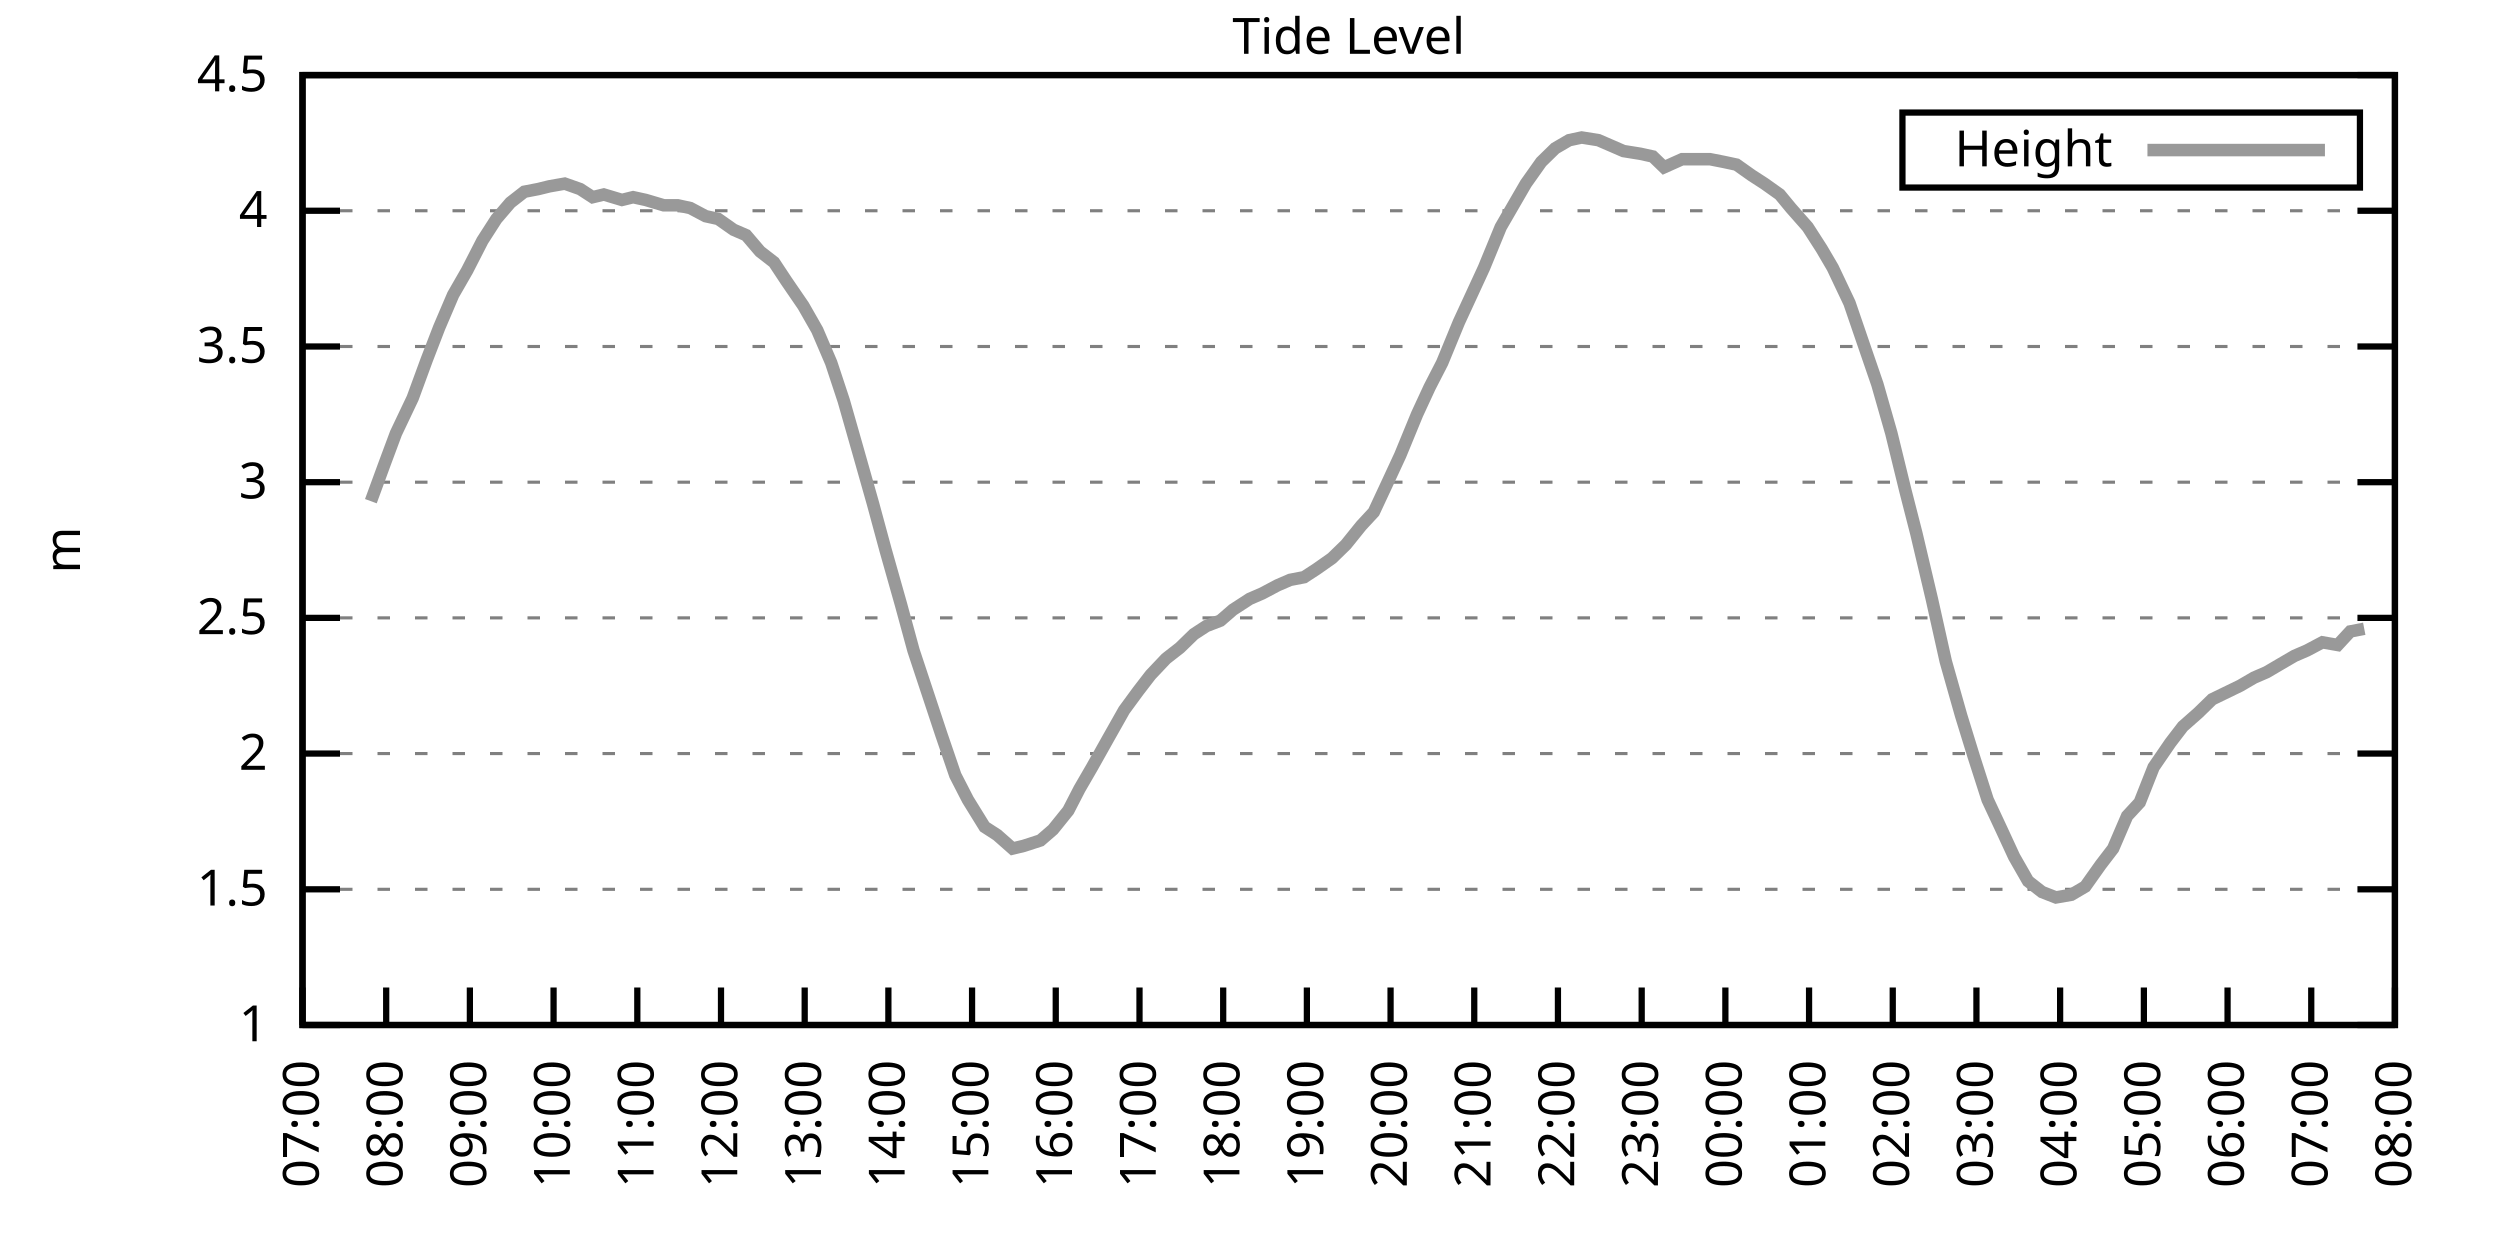
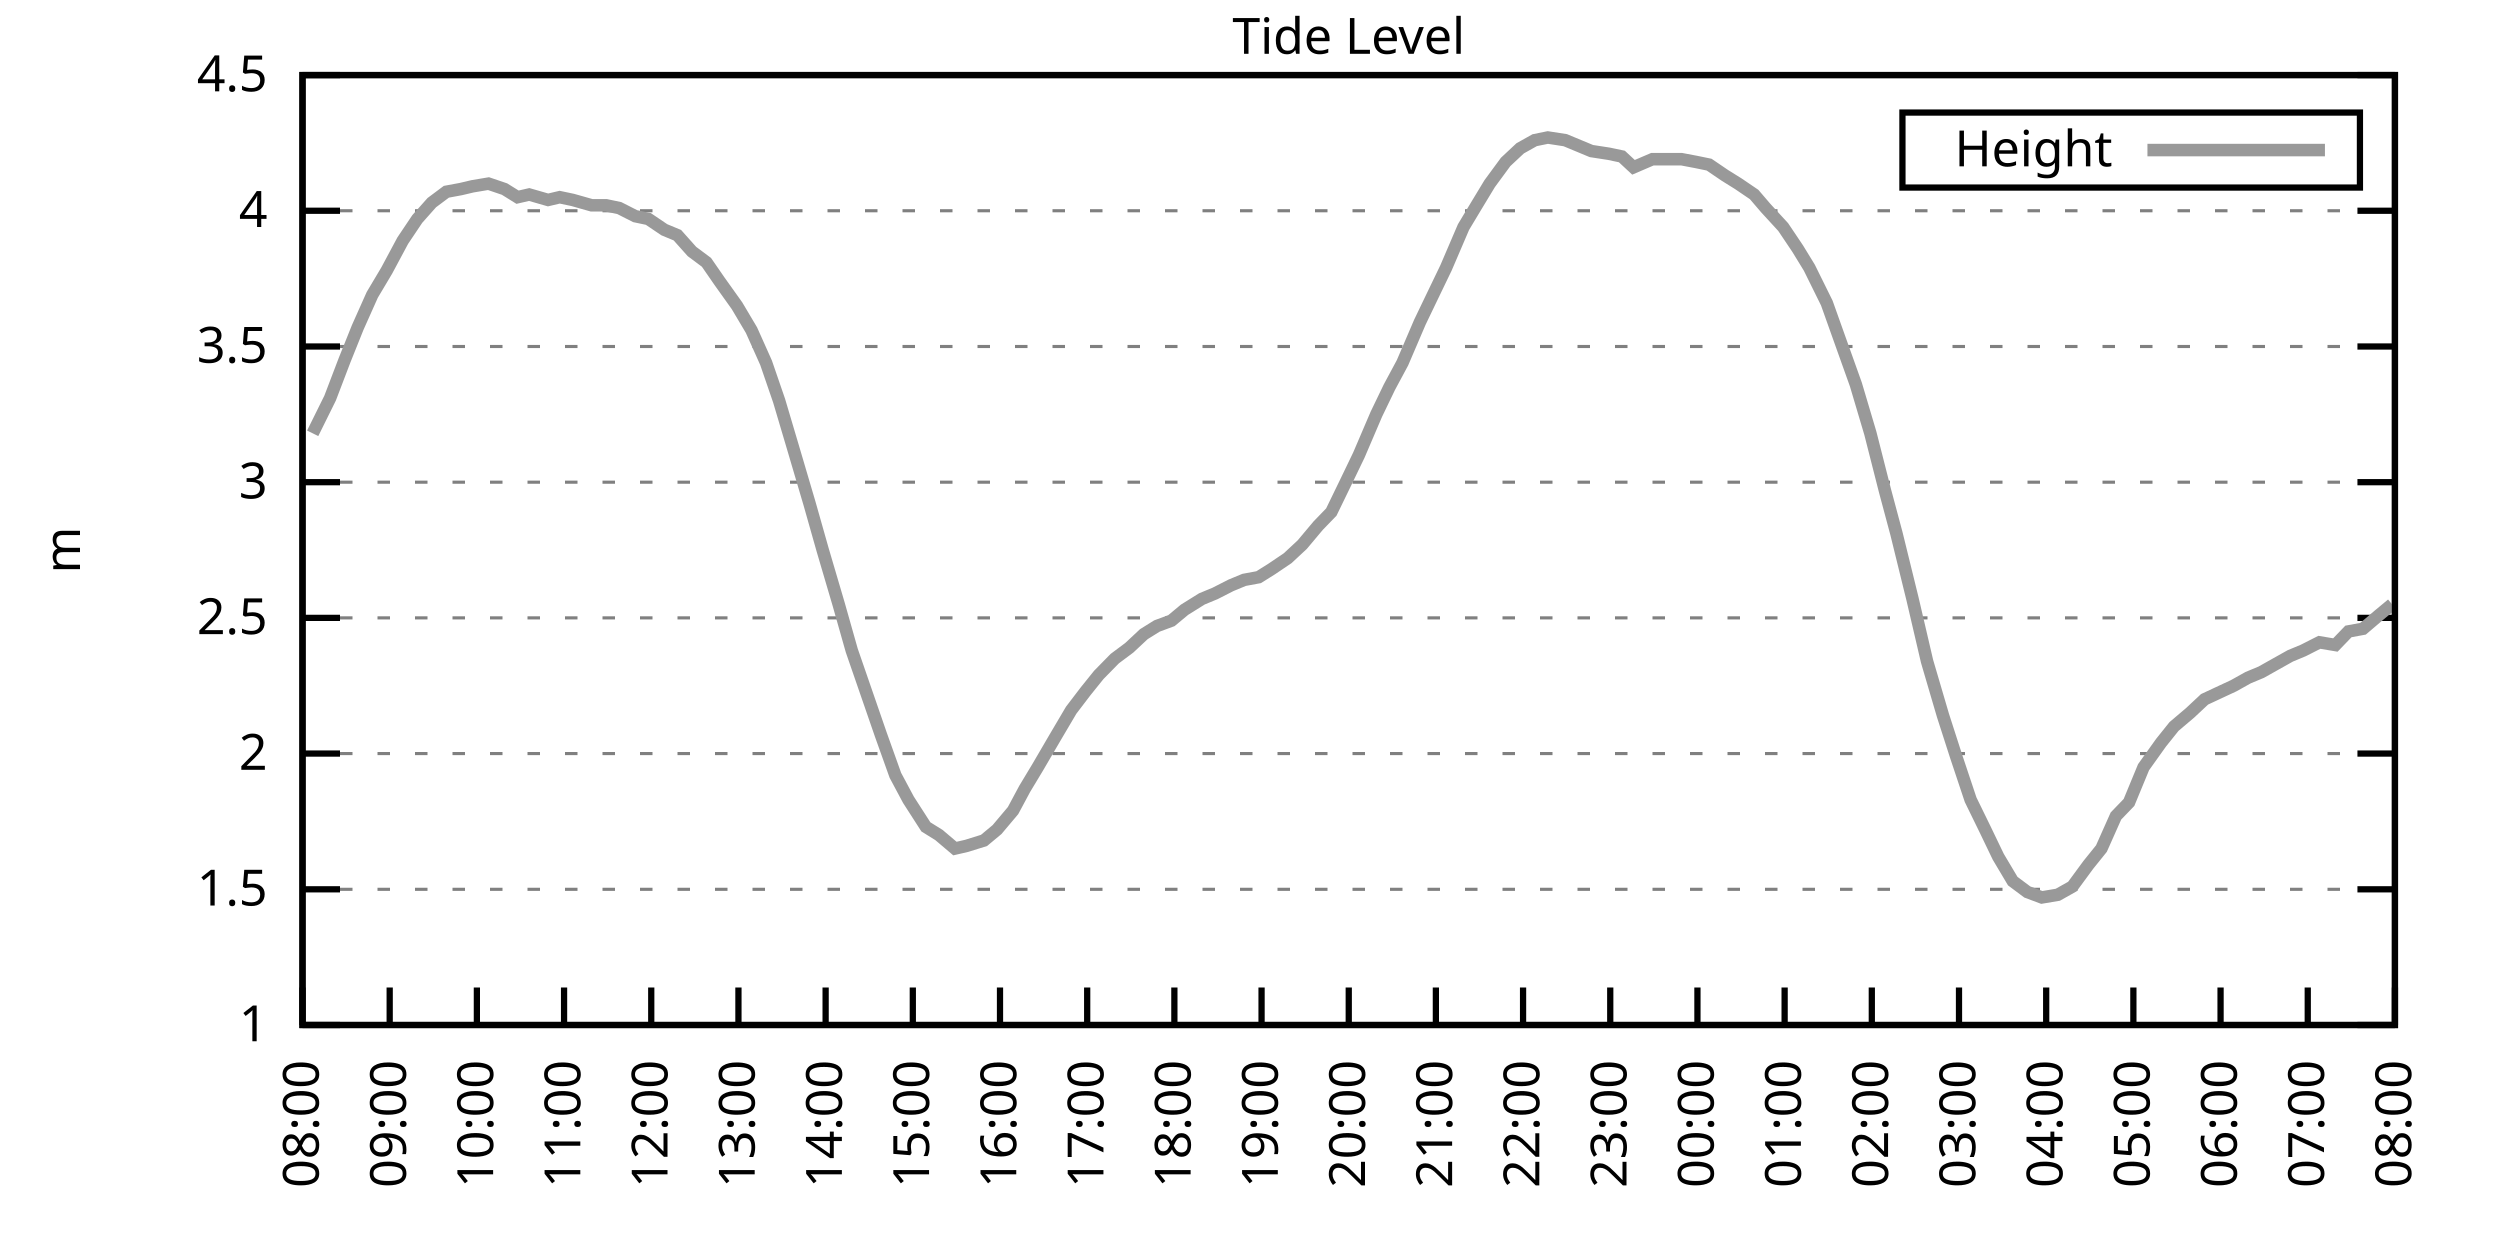
<svg xmlns="http://www.w3.org/2000/svg" xmlns:xlink="http://www.w3.org/1999/xlink" width="400" height="200" viewBox="0 0 400 200">
  <g id="gnuplot_canvas">
    <rect x="0" y="0" width="400" height="200" fill="none" />
    <defs>
      <circle id="gpDot" r="0.5" stroke-width="0.5" stroke="currentColor" />
      <path id="gpPt0" stroke-width="0.333" stroke="currentColor" d="M-1,0 h2 M0,-1 v2" />
      <path id="gpPt1" stroke-width="0.333" stroke="currentColor" d="M-1,-1 L1,1 M1,-1 L-1,1" />
      <path id="gpPt2" stroke-width="0.333" stroke="currentColor" d="M-1,0 L1,0 M0,-1 L0,1 M-1,-1 L1,1 M-1,1 L1,-1" />
      <rect id="gpPt3" stroke-width="0.333" stroke="currentColor" x="-1" y="-1" width="2" height="2" />
      <rect id="gpPt4" stroke-width="0.333" stroke="currentColor" fill="currentColor" x="-1" y="-1" width="2" height="2" />
      <circle id="gpPt5" stroke-width="0.333" stroke="currentColor" cx="0" cy="0" r="1" />
      <use xlink:href="#gpPt5" id="gpPt6" fill="currentColor" stroke="none" />
      <path id="gpPt7" stroke-width="0.333" stroke="currentColor" d="M0,-1.33 L-1.33,0.67 L1.33,0.67 z" />
      <use xlink:href="#gpPt7" id="gpPt8" fill="currentColor" stroke="none" />
      <use xlink:href="#gpPt7" id="gpPt9" stroke="currentColor" transform="rotate(180)" />
      <use xlink:href="#gpPt9" id="gpPt10" fill="currentColor" stroke="none" />
      <use xlink:href="#gpPt3" id="gpPt11" stroke="currentColor" transform="rotate(45)" />
      <use xlink:href="#gpPt11" id="gpPt12" fill="currentColor" stroke="none" />
      <path id="gpPt13" stroke-width="0.333" stroke="currentColor" d="M0,1.330 L1.265,0.411 L0.782,-1.067 L-0.782,-1.076 L-1.265,0.411 z" />
      <use xlink:href="#gpPt13" id="gpPt14" fill="currentColor" stroke="none" />
      <filter id="textbox" filterUnits="objectBoundingBox" x="0" y="0" height="1" width="1">
        <feFlood flood-color="white" flood-opacity="1" result="bgnd" />
        <feComposite in="SourceGraphic" in2="bgnd" operator="atop" />
      </filter>
      <filter id="greybox" filterUnits="objectBoundingBox" x="0" y="0" height="1" width="1">
        <feFlood flood-color="lightgrey" flood-opacity="1" result="grey" />
        <feComposite in="SourceGraphic" in2="grey" operator="atop" />
      </filter>
    </defs>
    <g fill="none" color="white" stroke="currentColor" stroke-width="1.00" stroke-linecap="butt" stroke-linejoin="miter">
</g>
    <g fill="none" color="black" stroke="currentColor" stroke-width="1.00" stroke-linecap="butt" stroke-linejoin="miter">
      <g stroke="none" shape-rendering="crispEdges">
        <polygon fill="rgb(255, 255, 255)" points="48.40,164.00 383.18,164.00 383.18,12.02 48.40,12.02 " />
      </g>
    </g>
    <g fill="none" color="black" stroke="currentColor" stroke-width="1.00" stroke-linecap="butt" stroke-linejoin="miter">
</g>
    <g fill="none" color="black" stroke="black" stroke-width="0.50" stroke-linecap="butt" stroke-linejoin="miter">
</g>
    <g fill="none" color="gray" stroke="currentColor" stroke-width="0.50" stroke-linecap="butt" stroke-linejoin="miter">
      <path stroke="gray" stroke-dasharray="2,4" class="gridline" d="M48.40,164.00 L383.19,164.00  " />
    </g>
    <g fill="none" color="gray" stroke="gray" stroke-width="1.00" stroke-linecap="butt" stroke-linejoin="miter">
</g>
    <g fill="none" color="black" stroke="currentColor" stroke-width="1.00" stroke-linecap="butt" stroke-linejoin="miter">
      <path stroke="black" d="M48.40,164.00 L54.40,164.00 M383.19,164.00 L377.19,164.00  " />
      <g transform="translate(42.80,166.60)" stroke="none" fill="black" font-family="Sans" font-size="8.00" text-anchor="end">
        <text>
          <tspan font-family="Sans"> 1</tspan>
        </text>
      </g>
    </g>
    <g fill="none" color="black" stroke="currentColor" stroke-width="1.00" stroke-linecap="butt" stroke-linejoin="miter">
</g>
    <g fill="none" color="black" stroke="black" stroke-width="0.50" stroke-linecap="butt" stroke-linejoin="miter">
</g>
    <g fill="none" color="gray" stroke="currentColor" stroke-width="0.50" stroke-linecap="butt" stroke-linejoin="miter">
      <path stroke="gray" stroke-dasharray="2,4" class="gridline" d="M48.40,142.29 L383.19,142.29  " />
    </g>
    <g fill="none" color="gray" stroke="gray" stroke-width="1.00" stroke-linecap="butt" stroke-linejoin="miter">
</g>
    <g fill="none" color="black" stroke="currentColor" stroke-width="1.00" stroke-linecap="butt" stroke-linejoin="miter">
      <path stroke="black" d="M48.40,142.29 L54.40,142.29 M383.19,142.29 L377.19,142.29  " />
      <g transform="translate(42.80,144.89)" stroke="none" fill="black" font-family="Sans" font-size="8.00" text-anchor="end">
        <text>
          <tspan font-family="Sans"> 1.5</tspan>
        </text>
      </g>
    </g>
    <g fill="none" color="black" stroke="currentColor" stroke-width="1.00" stroke-linecap="butt" stroke-linejoin="miter">
</g>
    <g fill="none" color="black" stroke="black" stroke-width="0.50" stroke-linecap="butt" stroke-linejoin="miter">
</g>
    <g fill="none" color="gray" stroke="currentColor" stroke-width="0.50" stroke-linecap="butt" stroke-linejoin="miter">
      <path stroke="gray" stroke-dasharray="2,4" class="gridline" d="M48.40,120.57 L383.19,120.57  " />
    </g>
    <g fill="none" color="gray" stroke="gray" stroke-width="1.00" stroke-linecap="butt" stroke-linejoin="miter">
</g>
    <g fill="none" color="black" stroke="currentColor" stroke-width="1.00" stroke-linecap="butt" stroke-linejoin="miter">
      <path stroke="black" d="M48.40,120.57 L54.40,120.57 M383.19,120.57 L377.19,120.57  " />
      <g transform="translate(42.80,123.17)" stroke="none" fill="black" font-family="Sans" font-size="8.00" text-anchor="end">
        <text>
          <tspan font-family="Sans"> 2</tspan>
        </text>
      </g>
    </g>
    <g fill="none" color="black" stroke="currentColor" stroke-width="1.00" stroke-linecap="butt" stroke-linejoin="miter">
</g>
    <g fill="none" color="black" stroke="black" stroke-width="0.50" stroke-linecap="butt" stroke-linejoin="miter">
</g>
    <g fill="none" color="gray" stroke="currentColor" stroke-width="0.50" stroke-linecap="butt" stroke-linejoin="miter">
      <path stroke="gray" stroke-dasharray="2,4" class="gridline" d="M48.40,98.86 L383.19,98.86  " />
    </g>
    <g fill="none" color="gray" stroke="gray" stroke-width="1.00" stroke-linecap="butt" stroke-linejoin="miter">
</g>
    <g fill="none" color="black" stroke="currentColor" stroke-width="1.00" stroke-linecap="butt" stroke-linejoin="miter">
      <path stroke="black" d="M48.40,98.86 L54.40,98.86 M383.19,98.86 L377.19,98.86  " />
      <g transform="translate(42.80,101.46)" stroke="none" fill="black" font-family="Sans" font-size="8.00" text-anchor="end">
        <text>
          <tspan font-family="Sans"> 2.5</tspan>
        </text>
      </g>
    </g>
    <g fill="none" color="black" stroke="currentColor" stroke-width="1.00" stroke-linecap="butt" stroke-linejoin="miter">
</g>
    <g fill="none" color="black" stroke="black" stroke-width="0.50" stroke-linecap="butt" stroke-linejoin="miter">
</g>
    <g fill="none" color="gray" stroke="currentColor" stroke-width="0.50" stroke-linecap="butt" stroke-linejoin="miter">
      <path stroke="gray" stroke-dasharray="2,4" class="gridline" d="M48.40,77.15 L383.19,77.15  " />
    </g>
    <g fill="none" color="gray" stroke="gray" stroke-width="1.00" stroke-linecap="butt" stroke-linejoin="miter">
</g>
    <g fill="none" color="black" stroke="currentColor" stroke-width="1.00" stroke-linecap="butt" stroke-linejoin="miter">
      <path stroke="black" d="M48.40,77.15 L54.40,77.15 M383.19,77.15 L377.19,77.15  " />
      <g transform="translate(42.80,79.75)" stroke="none" fill="black" font-family="Sans" font-size="8.00" text-anchor="end">
        <text>
          <tspan font-family="Sans"> 3</tspan>
        </text>
      </g>
    </g>
    <g fill="none" color="black" stroke="currentColor" stroke-width="1.00" stroke-linecap="butt" stroke-linejoin="miter">
</g>
    <g fill="none" color="black" stroke="black" stroke-width="0.50" stroke-linecap="butt" stroke-linejoin="miter">
</g>
    <g fill="none" color="gray" stroke="currentColor" stroke-width="0.50" stroke-linecap="butt" stroke-linejoin="miter">
      <path stroke="gray" stroke-dasharray="2,4" class="gridline" d="M48.40,55.44 L383.19,55.44  " />
    </g>
    <g fill="none" color="gray" stroke="gray" stroke-width="1.00" stroke-linecap="butt" stroke-linejoin="miter">
</g>
    <g fill="none" color="black" stroke="currentColor" stroke-width="1.00" stroke-linecap="butt" stroke-linejoin="miter">
      <path stroke="black" d="M48.40,55.44 L54.40,55.44 M383.19,55.44 L377.19,55.44  " />
      <g transform="translate(42.80,58.04)" stroke="none" fill="black" font-family="Sans" font-size="8.00" text-anchor="end">
        <text>
          <tspan font-family="Sans"> 3.5</tspan>
        </text>
      </g>
    </g>
    <g fill="none" color="black" stroke="currentColor" stroke-width="1.00" stroke-linecap="butt" stroke-linejoin="miter">
</g>
    <g fill="none" color="black" stroke="black" stroke-width="0.50" stroke-linecap="butt" stroke-linejoin="miter">
</g>
    <g fill="none" color="gray" stroke="currentColor" stroke-width="0.50" stroke-linecap="butt" stroke-linejoin="miter">
      <path stroke="gray" stroke-dasharray="2,4" class="gridline" d="M48.40,33.72 L383.19,33.72  " />
    </g>
    <g fill="none" color="gray" stroke="gray" stroke-width="1.00" stroke-linecap="butt" stroke-linejoin="miter">
</g>
    <g fill="none" color="black" stroke="currentColor" stroke-width="1.00" stroke-linecap="butt" stroke-linejoin="miter">
      <path stroke="black" d="M48.40,33.72 L54.40,33.72 M383.19,33.72 L377.19,33.72  " />
      <g transform="translate(42.80,36.32)" stroke="none" fill="black" font-family="Sans" font-size="8.00" text-anchor="end">
        <text>
          <tspan font-family="Sans"> 4</tspan>
        </text>
      </g>
    </g>
    <g fill="none" color="black" stroke="currentColor" stroke-width="1.00" stroke-linecap="butt" stroke-linejoin="miter">
</g>
    <g fill="none" color="black" stroke="black" stroke-width="0.50" stroke-linecap="butt" stroke-linejoin="miter">
</g>
    <g fill="none" color="gray" stroke="currentColor" stroke-width="0.50" stroke-linecap="butt" stroke-linejoin="miter">
      <path stroke="gray" stroke-dasharray="2,4" class="gridline" d="M48.40,12.01 L383.19,12.01  " />
    </g>
    <g fill="none" color="gray" stroke="gray" stroke-width="1.00" stroke-linecap="butt" stroke-linejoin="miter">
</g>
    <g fill="none" color="black" stroke="currentColor" stroke-width="1.00" stroke-linecap="butt" stroke-linejoin="miter">
      <path stroke="black" d="M48.40,12.01 L54.40,12.01 M383.19,12.01 L377.19,12.01  " />
      <g transform="translate(42.80,14.61)" stroke="none" fill="black" font-family="Sans" font-size="8.00" text-anchor="end">
        <text>
          <tspan font-family="Sans"> 4.5</tspan>
        </text>
      </g>
    </g>
    <g fill="none" color="black" stroke="currentColor" stroke-width="1.00" stroke-linecap="butt" stroke-linejoin="miter">
      <path stroke="black" d="M48.40,164.00 L48.40,158.00  " />
      <g transform="translate(51.00,169.60) rotate(270.00)" stroke="none" fill="black" font-family="Sans" font-size="8.00" text-anchor="end">
        <text>
-           <tspan font-family="Sans">07:00</tspan>
-         </text>
-       </g>
-     </g>
-     <g fill="none" color="black" stroke="currentColor" stroke-width="1.00" stroke-linecap="butt" stroke-linejoin="miter">
-       <path stroke="black" d="M61.79,164.00 L61.79,158.00  " />
-       <g transform="translate(64.39,169.60) rotate(270.00)" stroke="none" fill="black" font-family="Sans" font-size="8.00" text-anchor="end">
-         <text>
          <tspan font-family="Sans">08:00</tspan>
        </text>
      </g>
    </g>
    <g fill="none" color="black" stroke="currentColor" stroke-width="1.00" stroke-linecap="butt" stroke-linejoin="miter">
-       <path stroke="black" d="M75.18,164.00 L75.18,158.00  " />
-       <g transform="translate(77.78,169.60) rotate(270.00)" stroke="none" fill="black" font-family="Sans" font-size="8.00" text-anchor="end">
+       <path stroke="black" d="M62.35,164.00 L62.35,158.00  " />
+       <g transform="translate(64.95,169.60) rotate(270.00)" stroke="none" fill="black" font-family="Sans" font-size="8.00" text-anchor="end">
        <text>
          <tspan font-family="Sans">09:00</tspan>
        </text>
      </g>
    </g>
    <g fill="none" color="black" stroke="currentColor" stroke-width="1.00" stroke-linecap="butt" stroke-linejoin="miter">
-       <path stroke="black" d="M88.57,164.00 L88.57,158.00  " />
-       <g transform="translate(91.17,169.60) rotate(270.00)" stroke="none" fill="black" font-family="Sans" font-size="8.00" text-anchor="end">
+       <path stroke="black" d="M76.30,164.00 L76.30,158.00  " />
+       <g transform="translate(78.90,169.60) rotate(270.00)" stroke="none" fill="black" font-family="Sans" font-size="8.00" text-anchor="end">
        <text>
          <tspan font-family="Sans">10:00</tspan>
        </text>
      </g>
    </g>
    <g fill="none" color="black" stroke="currentColor" stroke-width="1.00" stroke-linecap="butt" stroke-linejoin="miter">
-       <path stroke="black" d="M101.97,164.00 L101.97,158.00  " />
-       <g transform="translate(104.57,169.60) rotate(270.00)" stroke="none" fill="black" font-family="Sans" font-size="8.00" text-anchor="end">
+       <path stroke="black" d="M90.25,164.00 L90.25,158.00  " />
+       <g transform="translate(92.85,169.60) rotate(270.00)" stroke="none" fill="black" font-family="Sans" font-size="8.00" text-anchor="end">
        <text>
          <tspan font-family="Sans">11:00</tspan>
        </text>
      </g>
    </g>
    <g fill="none" color="black" stroke="currentColor" stroke-width="1.00" stroke-linecap="butt" stroke-linejoin="miter">
-       <path stroke="black" d="M115.36,164.00 L115.36,158.00  " />
-       <g transform="translate(117.96,169.60) rotate(270.00)" stroke="none" fill="black" font-family="Sans" font-size="8.00" text-anchor="end">
+       <path stroke="black" d="M104.20,164.00 L104.20,158.00  " />
+       <g transform="translate(106.80,169.60) rotate(270.00)" stroke="none" fill="black" font-family="Sans" font-size="8.00" text-anchor="end">
        <text>
          <tspan font-family="Sans">12:00</tspan>
        </text>
      </g>
    </g>
    <g fill="none" color="black" stroke="currentColor" stroke-width="1.00" stroke-linecap="butt" stroke-linejoin="miter">
-       <path stroke="black" d="M128.75,164.00 L128.75,158.00  " />
-       <g transform="translate(131.35,169.60) rotate(270.00)" stroke="none" fill="black" font-family="Sans" font-size="8.00" text-anchor="end">
+       <path stroke="black" d="M118.15,164.00 L118.15,158.00  " />
+       <g transform="translate(120.75,169.60) rotate(270.00)" stroke="none" fill="black" font-family="Sans" font-size="8.00" text-anchor="end">
        <text>
          <tspan font-family="Sans">13:00</tspan>
        </text>
      </g>
    </g>
    <g fill="none" color="black" stroke="currentColor" stroke-width="1.00" stroke-linecap="butt" stroke-linejoin="miter">
-       <path stroke="black" d="M142.14,164.00 L142.14,158.00  " />
-       <g transform="translate(144.74,169.60) rotate(270.00)" stroke="none" fill="black" font-family="Sans" font-size="8.00" text-anchor="end">
+       <path stroke="black" d="M132.10,164.00 L132.10,158.00  " />
+       <g transform="translate(134.70,169.60) rotate(270.00)" stroke="none" fill="black" font-family="Sans" font-size="8.00" text-anchor="end">
        <text>
          <tspan font-family="Sans">14:00</tspan>
        </text>
      </g>
    </g>
    <g fill="none" color="black" stroke="currentColor" stroke-width="1.00" stroke-linecap="butt" stroke-linejoin="miter">
-       <path stroke="black" d="M155.53,164.00 L155.53,158.00  " />
-       <g transform="translate(158.13,169.60) rotate(270.00)" stroke="none" fill="black" font-family="Sans" font-size="8.00" text-anchor="end">
+       <path stroke="black" d="M146.05,164.00 L146.05,158.00  " />
+       <g transform="translate(148.65,169.60) rotate(270.00)" stroke="none" fill="black" font-family="Sans" font-size="8.00" text-anchor="end">
        <text>
          <tspan font-family="Sans">15:00</tspan>
        </text>
      </g>
    </g>
    <g fill="none" color="black" stroke="currentColor" stroke-width="1.00" stroke-linecap="butt" stroke-linejoin="miter">
-       <path stroke="black" d="M168.92,164.00 L168.92,158.00  " />
-       <g transform="translate(171.52,169.60) rotate(270.00)" stroke="none" fill="black" font-family="Sans" font-size="8.00" text-anchor="end">
+       <path stroke="black" d="M160.00,164.00 L160.00,158.00  " />
+       <g transform="translate(162.60,169.60) rotate(270.00)" stroke="none" fill="black" font-family="Sans" font-size="8.00" text-anchor="end">
        <text>
          <tspan font-family="Sans">16:00</tspan>
        </text>
      </g>
    </g>
    <g fill="none" color="black" stroke="currentColor" stroke-width="1.00" stroke-linecap="butt" stroke-linejoin="miter">
-       <path stroke="black" d="M182.32,164.00 L182.32,158.00  " />
-       <g transform="translate(184.92,169.60) rotate(270.00)" stroke="none" fill="black" font-family="Sans" font-size="8.00" text-anchor="end">
+       <path stroke="black" d="M173.95,164.00 L173.95,158.00  " />
+       <g transform="translate(176.55,169.60) rotate(270.00)" stroke="none" fill="black" font-family="Sans" font-size="8.00" text-anchor="end">
        <text>
          <tspan font-family="Sans">17:00</tspan>
        </text>
      </g>
    </g>
    <g fill="none" color="black" stroke="currentColor" stroke-width="1.00" stroke-linecap="butt" stroke-linejoin="miter">
-       <path stroke="black" d="M195.71,164.00 L195.71,158.00  " />
-       <g transform="translate(198.31,169.60) rotate(270.00)" stroke="none" fill="black" font-family="Sans" font-size="8.00" text-anchor="end">
+       <path stroke="black" d="M187.90,164.00 L187.90,158.00  " />
+       <g transform="translate(190.50,169.60) rotate(270.00)" stroke="none" fill="black" font-family="Sans" font-size="8.00" text-anchor="end">
        <text>
          <tspan font-family="Sans">18:00</tspan>
        </text>
      </g>
    </g>
    <g fill="none" color="black" stroke="currentColor" stroke-width="1.00" stroke-linecap="butt" stroke-linejoin="miter">
-       <path stroke="black" d="M209.10,164.00 L209.10,158.00  " />
-       <g transform="translate(211.70,169.60) rotate(270.00)" stroke="none" fill="black" font-family="Sans" font-size="8.00" text-anchor="end">
+       <path stroke="black" d="M201.85,164.00 L201.85,158.00  " />
+       <g transform="translate(204.45,169.60) rotate(270.00)" stroke="none" fill="black" font-family="Sans" font-size="8.00" text-anchor="end">
        <text>
          <tspan font-family="Sans">19:00</tspan>
        </text>
      </g>
    </g>
    <g fill="none" color="black" stroke="currentColor" stroke-width="1.00" stroke-linecap="butt" stroke-linejoin="miter">
-       <path stroke="black" d="M222.49,164.00 L222.49,158.00  " />
-       <g transform="translate(225.09,169.60) rotate(270.00)" stroke="none" fill="black" font-family="Sans" font-size="8.00" text-anchor="end">
+       <path stroke="black" d="M215.80,164.00 L215.80,158.00  " />
+       <g transform="translate(218.40,169.60) rotate(270.00)" stroke="none" fill="black" font-family="Sans" font-size="8.00" text-anchor="end">
        <text>
          <tspan font-family="Sans">20:00</tspan>
        </text>
      </g>
    </g>
    <g fill="none" color="black" stroke="currentColor" stroke-width="1.00" stroke-linecap="butt" stroke-linejoin="miter">
-       <path stroke="black" d="M235.88,164.00 L235.88,158.00  " />
-       <g transform="translate(238.48,169.60) rotate(270.00)" stroke="none" fill="black" font-family="Sans" font-size="8.00" text-anchor="end">
+       <path stroke="black" d="M229.74,164.00 L229.74,158.00  " />
+       <g transform="translate(232.34,169.60) rotate(270.00)" stroke="none" fill="black" font-family="Sans" font-size="8.00" text-anchor="end">
        <text>
          <tspan font-family="Sans">21:00</tspan>
        </text>
      </g>
    </g>
    <g fill="none" color="black" stroke="currentColor" stroke-width="1.00" stroke-linecap="butt" stroke-linejoin="miter">
-       <path stroke="black" d="M249.27,164.00 L249.27,158.00  " />
-       <g transform="translate(251.87,169.60) rotate(270.00)" stroke="none" fill="black" font-family="Sans" font-size="8.00" text-anchor="end">
+       <path stroke="black" d="M243.69,164.00 L243.69,158.00  " />
+       <g transform="translate(246.29,169.60) rotate(270.00)" stroke="none" fill="black" font-family="Sans" font-size="8.00" text-anchor="end">
        <text>
          <tspan font-family="Sans">22:00</tspan>
        </text>
      </g>
    </g>
    <g fill="none" color="black" stroke="currentColor" stroke-width="1.00" stroke-linecap="butt" stroke-linejoin="miter">
-       <path stroke="black" d="M262.67,164.00 L262.67,158.00  " />
-       <g transform="translate(265.27,169.60) rotate(270.00)" stroke="none" fill="black" font-family="Sans" font-size="8.00" text-anchor="end">
+       <path stroke="black" d="M257.64,164.00 L257.64,158.00  " />
+       <g transform="translate(260.24,169.60) rotate(270.00)" stroke="none" fill="black" font-family="Sans" font-size="8.00" text-anchor="end">
        <text>
          <tspan font-family="Sans">23:00</tspan>
        </text>
      </g>
    </g>
    <g fill="none" color="black" stroke="currentColor" stroke-width="1.00" stroke-linecap="butt" stroke-linejoin="miter">
-       <path stroke="black" d="M276.06,164.00 L276.06,158.00  " />
-       <g transform="translate(278.66,169.60) rotate(270.00)" stroke="none" fill="black" font-family="Sans" font-size="8.00" text-anchor="end">
+       <path stroke="black" d="M271.59,164.00 L271.59,158.00  " />
+       <g transform="translate(274.19,169.60) rotate(270.00)" stroke="none" fill="black" font-family="Sans" font-size="8.00" text-anchor="end">
        <text>
          <tspan font-family="Sans">00:00</tspan>
        </text>
      </g>
    </g>
    <g fill="none" color="black" stroke="currentColor" stroke-width="1.00" stroke-linecap="butt" stroke-linejoin="miter">
-       <path stroke="black" d="M289.45,164.00 L289.45,158.00  " />
-       <g transform="translate(292.05,169.60) rotate(270.00)" stroke="none" fill="black" font-family="Sans" font-size="8.00" text-anchor="end">
+       <path stroke="black" d="M285.54,164.00 L285.54,158.00  " />
+       <g transform="translate(288.14,169.60) rotate(270.00)" stroke="none" fill="black" font-family="Sans" font-size="8.00" text-anchor="end">
        <text>
          <tspan font-family="Sans">01:00</tspan>
        </text>
      </g>
    </g>
    <g fill="none" color="black" stroke="currentColor" stroke-width="1.00" stroke-linecap="butt" stroke-linejoin="miter">
-       <path stroke="black" d="M302.84,164.00 L302.84,158.00  " />
-       <g transform="translate(305.44,169.60) rotate(270.00)" stroke="none" fill="black" font-family="Sans" font-size="8.00" text-anchor="end">
+       <path stroke="black" d="M299.49,164.00 L299.49,158.00  " />
+       <g transform="translate(302.09,169.60) rotate(270.00)" stroke="none" fill="black" font-family="Sans" font-size="8.00" text-anchor="end">
        <text>
          <tspan font-family="Sans">02:00</tspan>
        </text>
      </g>
    </g>
    <g fill="none" color="black" stroke="currentColor" stroke-width="1.00" stroke-linecap="butt" stroke-linejoin="miter">
-       <path stroke="black" d="M316.23,164.00 L316.23,158.00  " />
-       <g transform="translate(318.83,169.60) rotate(270.00)" stroke="none" fill="black" font-family="Sans" font-size="8.00" text-anchor="end">
+       <path stroke="black" d="M313.44,164.00 L313.44,158.00  " />
+       <g transform="translate(316.04,169.60) rotate(270.00)" stroke="none" fill="black" font-family="Sans" font-size="8.00" text-anchor="end">
        <text>
          <tspan font-family="Sans">03:00</tspan>
        </text>
      </g>
    </g>
    <g fill="none" color="black" stroke="currentColor" stroke-width="1.00" stroke-linecap="butt" stroke-linejoin="miter">
-       <path stroke="black" d="M329.62,164.00 L329.62,158.00  " />
-       <g transform="translate(332.22,169.60) rotate(270.00)" stroke="none" fill="black" font-family="Sans" font-size="8.00" text-anchor="end">
+       <path stroke="black" d="M327.39,164.00 L327.39,158.00  " />
+       <g transform="translate(329.99,169.60) rotate(270.00)" stroke="none" fill="black" font-family="Sans" font-size="8.00" text-anchor="end">
        <text>
          <tspan font-family="Sans">04:00</tspan>
        </text>
      </g>
    </g>
    <g fill="none" color="black" stroke="currentColor" stroke-width="1.00" stroke-linecap="butt" stroke-linejoin="miter">
-       <path stroke="black" d="M343.02,164.00 L343.02,158.00  " />
-       <g transform="translate(345.62,169.60) rotate(270.00)" stroke="none" fill="black" font-family="Sans" font-size="8.00" text-anchor="end">
+       <path stroke="black" d="M341.34,164.00 L341.34,158.00  " />
+       <g transform="translate(343.94,169.60) rotate(270.00)" stroke="none" fill="black" font-family="Sans" font-size="8.00" text-anchor="end">
        <text>
          <tspan font-family="Sans">05:00</tspan>
        </text>
      </g>
    </g>
    <g fill="none" color="black" stroke="currentColor" stroke-width="1.00" stroke-linecap="butt" stroke-linejoin="miter">
-       <path stroke="black" d="M356.41,164.00 L356.41,158.00  " />
-       <g transform="translate(359.01,169.60) rotate(270.00)" stroke="none" fill="black" font-family="Sans" font-size="8.00" text-anchor="end">
+       <path stroke="black" d="M355.29,164.00 L355.29,158.00  " />
+       <g transform="translate(357.89,169.60) rotate(270.00)" stroke="none" fill="black" font-family="Sans" font-size="8.00" text-anchor="end">
        <text>
          <tspan font-family="Sans">06:00</tspan>
        </text>
      </g>
    </g>
    <g fill="none" color="black" stroke="currentColor" stroke-width="1.00" stroke-linecap="butt" stroke-linejoin="miter">
-       <path stroke="black" d="M369.80,164.00 L369.80,158.00  " />
-       <g transform="translate(372.40,169.60) rotate(270.00)" stroke="none" fill="black" font-family="Sans" font-size="8.00" text-anchor="end">
+       <path stroke="black" d="M369.24,164.00 L369.24,158.00  " />
+       <g transform="translate(371.84,169.60) rotate(270.00)" stroke="none" fill="black" font-family="Sans" font-size="8.00" text-anchor="end">
        <text>
          <tspan font-family="Sans">07:00</tspan>
        </text>
      </g>
    </g>
    <g fill="none" color="black" stroke="currentColor" stroke-width="1.00" stroke-linecap="butt" stroke-linejoin="miter">
      <path stroke="black" d="M383.19,164.00 L383.19,158.00  " />
      <g transform="translate(385.79,169.60) rotate(270.00)" stroke="none" fill="black" font-family="Sans" font-size="8.00" text-anchor="end">
        <text>
          <tspan font-family="Sans">08:00</tspan>
        </text>
      </g>
    </g>
    <g fill="none" color="black" stroke="currentColor" stroke-width="1.00" stroke-linecap="butt" stroke-linejoin="miter">
</g>
    <g fill="none" color="black" stroke="currentColor" stroke-width="1.00" stroke-linecap="butt" stroke-linejoin="miter">
      <path stroke="black" d="M48.40,12.01 L48.40,164.00 L383.19,164.00 L383.19,12.01 L48.40,12.01 Z  " />
    </g>
    <g fill="none" color="black" stroke="currentColor" stroke-width="1.00" stroke-linecap="butt" stroke-linejoin="miter">
</g>
    <g fill="none" color="black" stroke="currentColor" stroke-width="1.00" stroke-linecap="butt" stroke-linejoin="miter">
      <path stroke="black" d="M304.39,30.01 L304.39,18.01 L377.59,18.01 L377.59,30.01 L304.39,30.01 Z  " />
    </g>
    <g id="Tide_level_plot_1">
      <g fill="none" color="white" stroke="black" stroke-width="2.00" stroke-linecap="butt" stroke-linejoin="miter">
</g>
      <g fill="none" color="black" stroke="currentColor" stroke-width="2.00" stroke-linecap="butt" stroke-linejoin="miter">
        <g transform="translate(337.99,26.61)" stroke="none" fill="black" font-family="Sans" font-size="8.00" text-anchor="end">
          <text>
            <tspan font-family="Sans">Height</tspan>
          </text>
        </g>
      </g>
      <g fill="none" color="black" stroke="currentColor" stroke-width="2.00" stroke-linecap="butt" stroke-linejoin="miter">
-         <path stroke="rgb(153, 153, 153)" d="M343.59,24.01 L371.99,24.01 M59.34,80.19 L61.57,74.11 L63.35,69.33 L66.03,63.69 L68.26,57.61 L70.27,52.40   L72.50,47.18 L74.74,43.28 L77.19,38.50 L79.42,35.03 L81.66,32.42 L83.89,30.68 L86.12,30.25 L87.91,29.81   L90.36,29.38 L92.82,30.25 L94.82,31.55 L96.61,31.12 L99.51,31.99 L101.30,31.55 L103.31,31.99 L106.21,32.85   L108.44,32.85 L110.45,33.29 L112.90,34.59 L114.91,35.03 L117.37,36.76 L119.38,37.63 L121.61,40.24 L123.84,41.97   L125.85,45.01 L128.53,48.92 L130.76,52.83 L132.99,58.04 L135.00,64.12 L137.23,71.94 L139.69,80.62 L141.69,88.00   L144.15,96.69 L146.16,104.07 L150.62,117.53 L152.85,124.05 L154.86,127.96 L157.54,132.30 L159.55,133.60 L162.01,135.77   L163.79,135.34 L166.47,134.47 L168.48,132.73 L170.93,129.69 L172.72,126.22 L174.73,122.75 L177.41,117.97 L179.86,113.63   L182.09,110.59 L184.10,107.98 L186.56,105.38 L188.79,103.64 L191.02,101.47 L193.03,100.16 L195.26,99.30 L197.27,97.56   L199.95,95.82 L201.96,94.95 L204.41,93.65 L206.42,92.78 L208.65,92.35 L210.66,91.04 L213.12,89.31 L215.35,87.14   L217.80,84.10 L219.81,81.93 L222.04,77.15 L224.05,72.81 L226.73,66.29 L228.74,61.95 L230.75,58.04 L233.43,51.53   L235.44,47.18 L237.44,42.84 L240.12,36.33 L242.13,32.85 L244.14,29.38 L246.60,25.91 L248.83,23.73 L251.06,22.43   L253.07,22.00 L255.75,22.43 L257.76,23.30 L259.76,24.17 L262.44,24.60 L264.45,25.04 L266.24,26.77 L269.14,25.47   L271.37,25.47 L273.60,25.47 L275.83,25.91 L277.84,26.34 L280.30,28.08 L282.31,29.38 L284.76,31.12 L286.55,33.29   L289.23,36.33 L291.46,39.80 L293.24,42.84 L295.92,48.49 L298.15,55.00 L300.39,61.52 L302.62,69.33 L304.85,78.45   L306.63,85.40 L309.09,95.82 L311.32,105.81 L313.78,114.49 L315.79,121.01 L318.02,127.96 L320.25,132.73 L322.26,137.08   L324.49,140.98 L326.72,142.72 L328.95,143.59 L331.41,143.16 L333.64,141.85 L336.10,138.38 L338.10,135.77 L340.34,130.56   L342.35,128.39 L344.58,122.75 L347.26,118.84 L349.26,116.23 L351.72,114.06 L353.95,111.89 L355.74,111.02 L358.42,109.72   L360.65,108.42 L362.66,107.55 L364.89,106.24 L367.12,104.94 L369.13,104.07 L371.58,102.77 L374.04,103.20 L376.05,101.03   L378.28,100.60  " />
+         <path stroke="rgb(153, 153, 153)" d="M343.59,24.01 L371.99,24.01 M50.03,69.33 L52.82,63.69 L55.14,57.61 L57.23,52.40 L59.56,47.18 L61.88,43.28   L64.44,38.50 L66.77,35.03 L69.09,32.42 L71.42,30.68 L73.74,30.25 L75.60,29.81 L78.16,29.38 L80.72,30.25   L82.81,31.55 L84.67,31.12 L87.69,31.99 L89.55,31.55 L91.64,31.99 L94.67,32.85 L96.99,32.85 L99.08,33.29   L101.64,34.59 L103.73,35.03 L106.29,36.76 L108.38,37.63 L110.71,40.24 L113.03,41.97 L115.13,45.01 L117.92,48.92   L120.24,52.83 L122.57,58.04 L124.66,64.12 L126.98,71.94 L129.54,80.62 L131.63,88.00 L134.19,96.69 L136.28,104.07   L140.93,117.53 L143.26,124.05 L145.35,127.96 L148.14,132.30 L150.23,133.60 L152.79,135.77 L154.65,135.34 L157.44,134.47   L159.53,132.73 L162.09,129.69 L163.95,126.22 L166.04,122.75 L168.83,117.97 L171.39,113.63 L173.71,110.59 L175.81,107.98   L178.36,105.38 L180.69,103.64 L183.01,101.47 L185.11,100.16 L187.43,99.30 L189.52,97.56 L192.31,95.82 L194.41,94.95   L196.96,93.65 L199.06,92.78 L201.38,92.35 L203.47,91.04 L206.03,89.31 L208.36,87.14 L210.91,84.10 L213.01,81.93   L215.33,77.15 L217.42,72.81 L220.21,66.29 L222.30,61.95 L224.40,58.04 L227.19,51.53 L229.28,47.18 L231.37,42.84   L234.16,36.33 L236.25,32.85 L238.35,29.38 L240.90,25.91 L243.23,23.73 L245.55,22.43 L247.65,22.00 L250.44,22.43   L252.53,23.30 L254.62,24.17 L257.41,24.60 L259.50,25.04 L261.36,26.77 L264.39,25.47 L266.71,25.47 L269.04,25.47   L271.36,25.91 L273.45,26.34 L276.01,28.08 L278.10,29.38 L280.66,31.12 L282.52,33.29 L285.31,36.33 L287.64,39.80   L289.50,42.84 L292.29,48.49 L294.61,55.00 L296.94,61.52 L299.26,69.33 L301.58,78.45 L303.44,85.40 L306.00,95.82   L308.33,105.81 L310.88,114.49 L312.98,121.01 L315.30,127.96 L317.63,132.73 L319.72,137.08 L322.04,140.98 L324.37,142.72   L326.69,143.59 L329.25,143.16 L331.58,141.85 L334.13,138.38 L336.23,135.77 L338.55,130.56 L340.64,128.39 L342.97,122.75   L345.76,118.84 L347.85,116.23 L350.41,114.06 L352.73,111.89 L354.59,111.02 L357.38,109.72 L359.71,108.42 L361.80,107.55   L364.13,106.24 L366.45,104.94 L368.54,104.07 L371.10,102.77 L373.66,103.20 L375.75,101.03 L378.08,100.60 L380.63,98.43   L382.73,96.69  " />
      </g>
    </g>
    <g fill="none" color="black" stroke="currentColor" stroke-width="2.00" stroke-linecap="butt" stroke-linejoin="miter">
</g>
    <g fill="none" color="black" stroke="black" stroke-width="1.00" stroke-linecap="butt" stroke-linejoin="miter">
</g>
    <g fill="none" color="black" stroke="currentColor" stroke-width="1.00" stroke-linecap="butt" stroke-linejoin="miter">
      <path stroke="black" d="M48.40,12.01 L48.40,164.00 L383.19,164.00 L383.19,12.01 L48.40,12.01 Z  " />
      <g transform="translate(12.80,88.01) rotate(270.00)" stroke="none" fill="black" font-family="Sans" font-size="8.00" text-anchor="middle">
        <text>
          <tspan font-family="Sans">m</tspan>
        </text>
      </g>
    </g>
    <g fill="none" color="black" stroke="currentColor" stroke-width="1.00" stroke-linecap="butt" stroke-linejoin="miter">
</g>
    <g fill="none" color="black" stroke="currentColor" stroke-width="1.00" stroke-linecap="butt" stroke-linejoin="miter">
      <g transform="translate(215.79,8.61)" stroke="none" fill="black" font-family="Sans" font-size="8.00" text-anchor="middle">
        <text>
          <tspan font-family="Sans">Tide Level</tspan>
        </text>
      </g>
    </g>
    <g fill="none" color="black" stroke="currentColor" stroke-width="1.00" stroke-linecap="butt" stroke-linejoin="miter">
</g>
  </g>
</svg>
